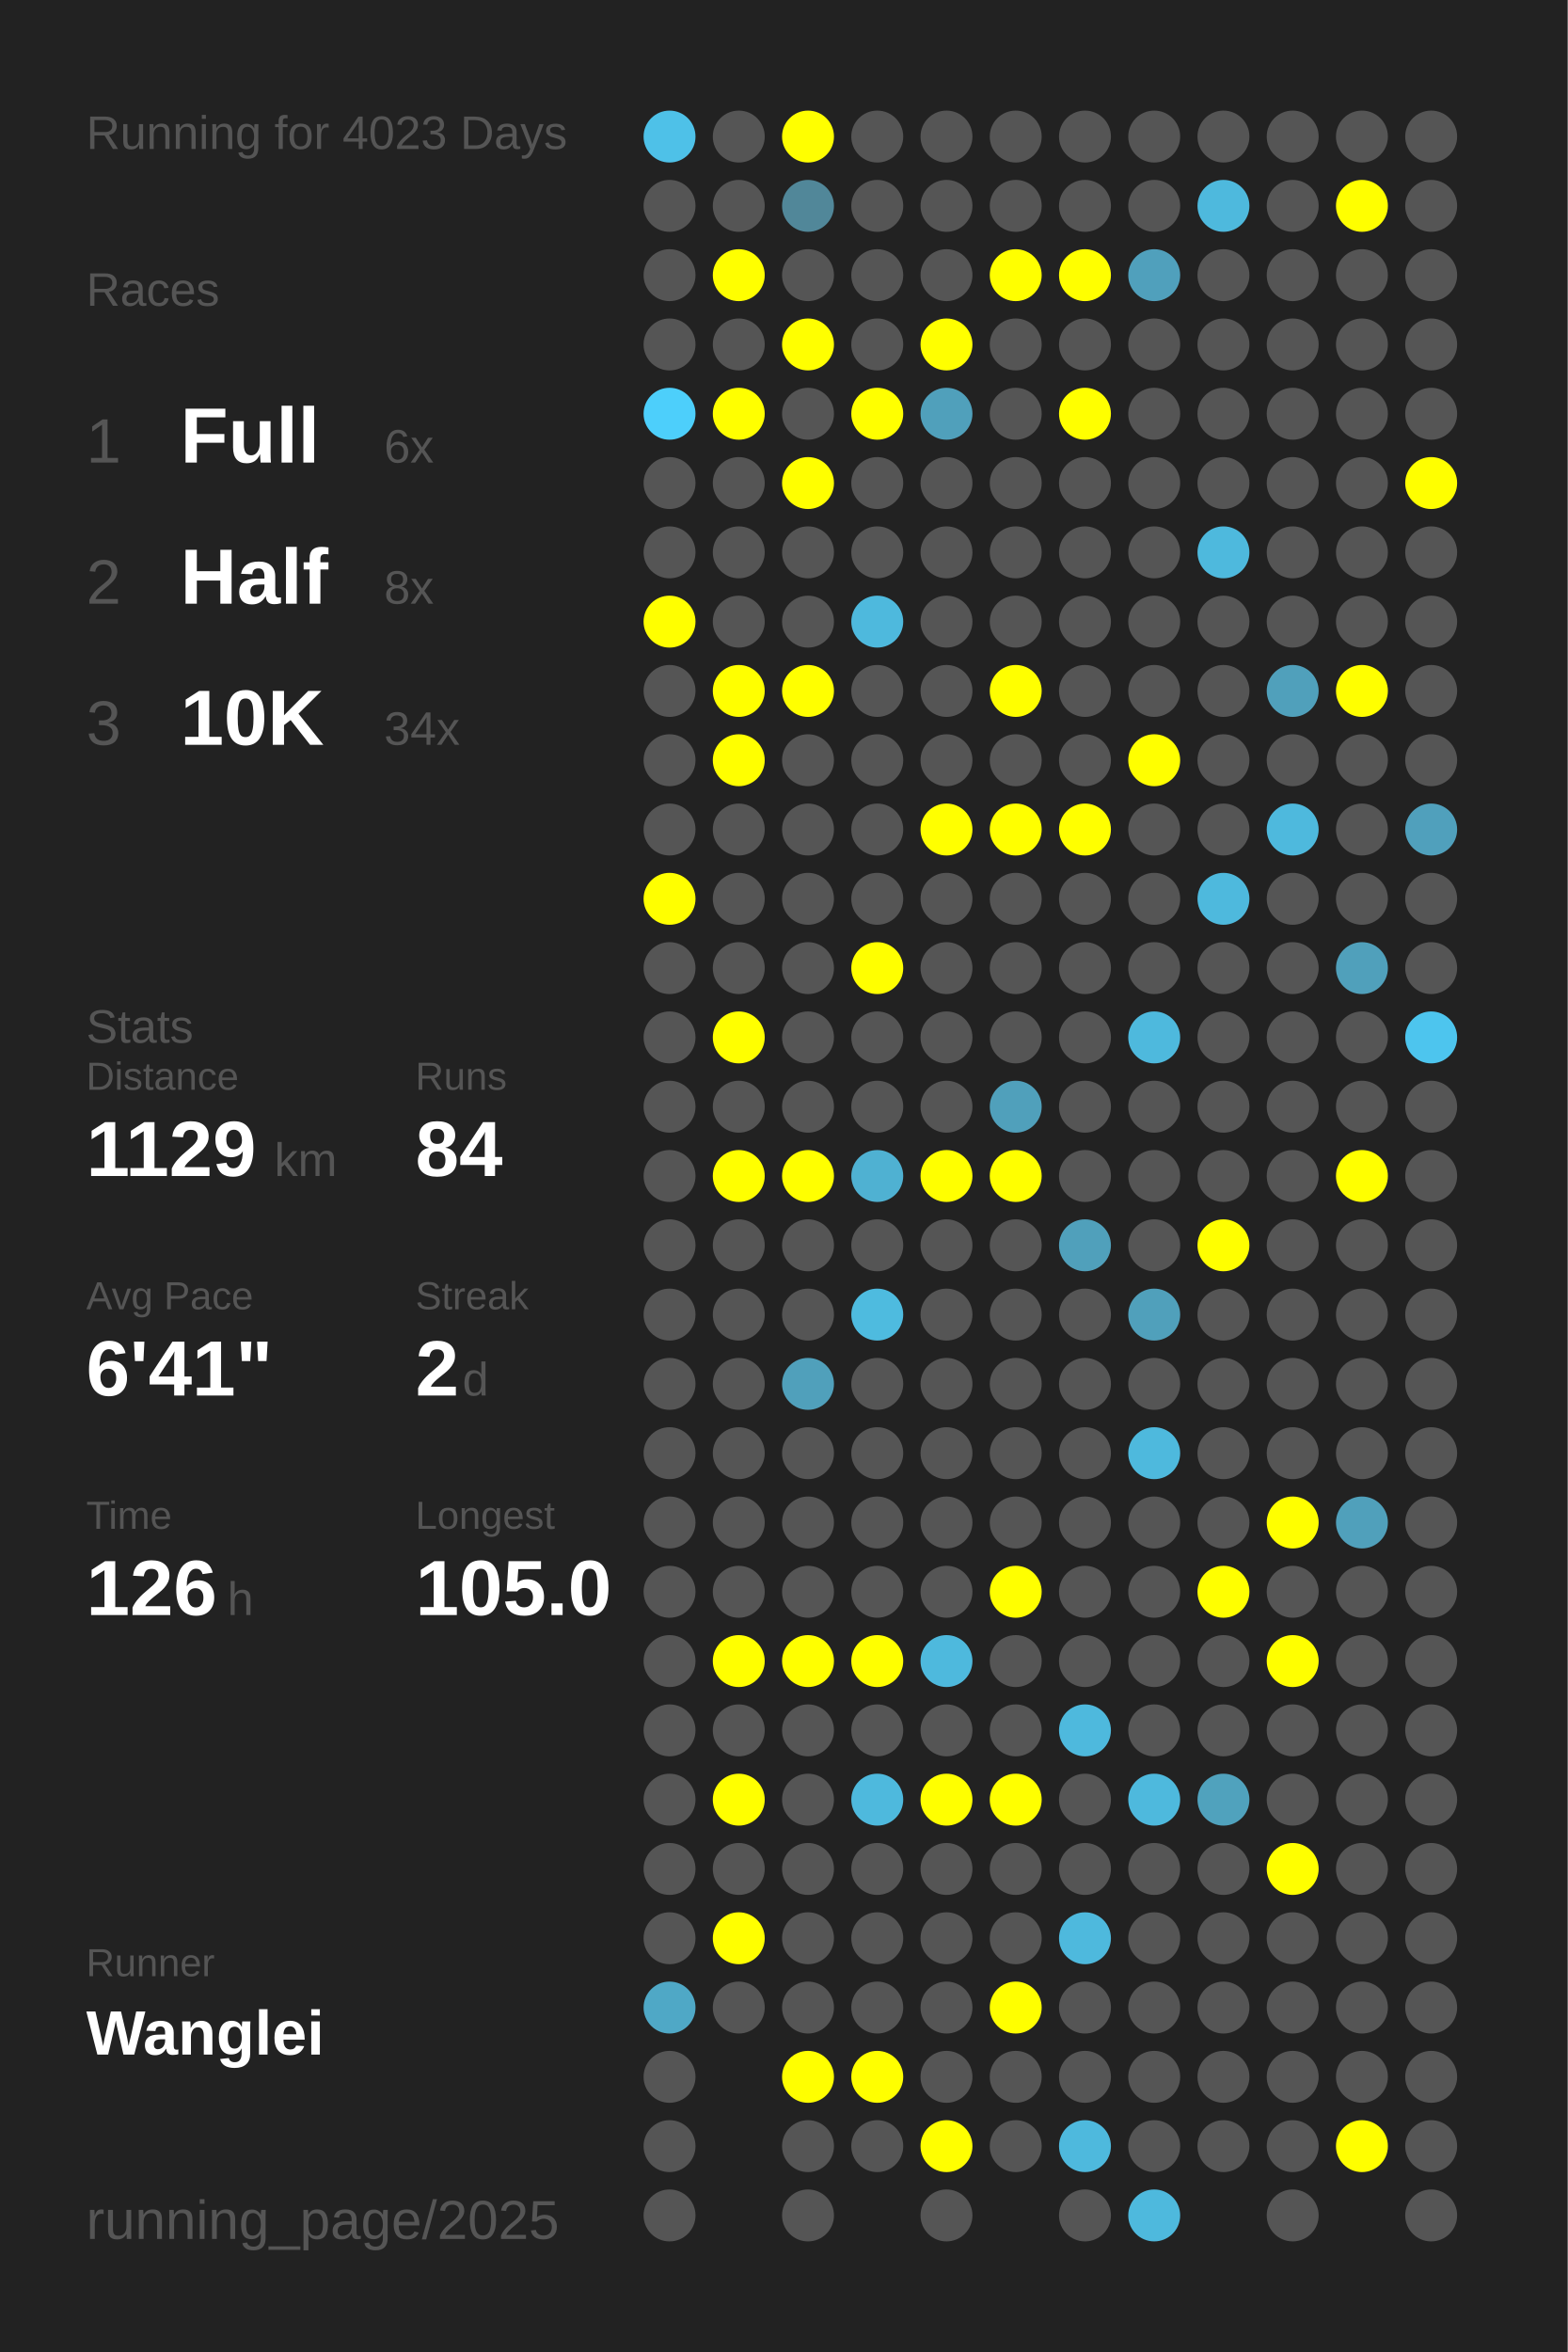
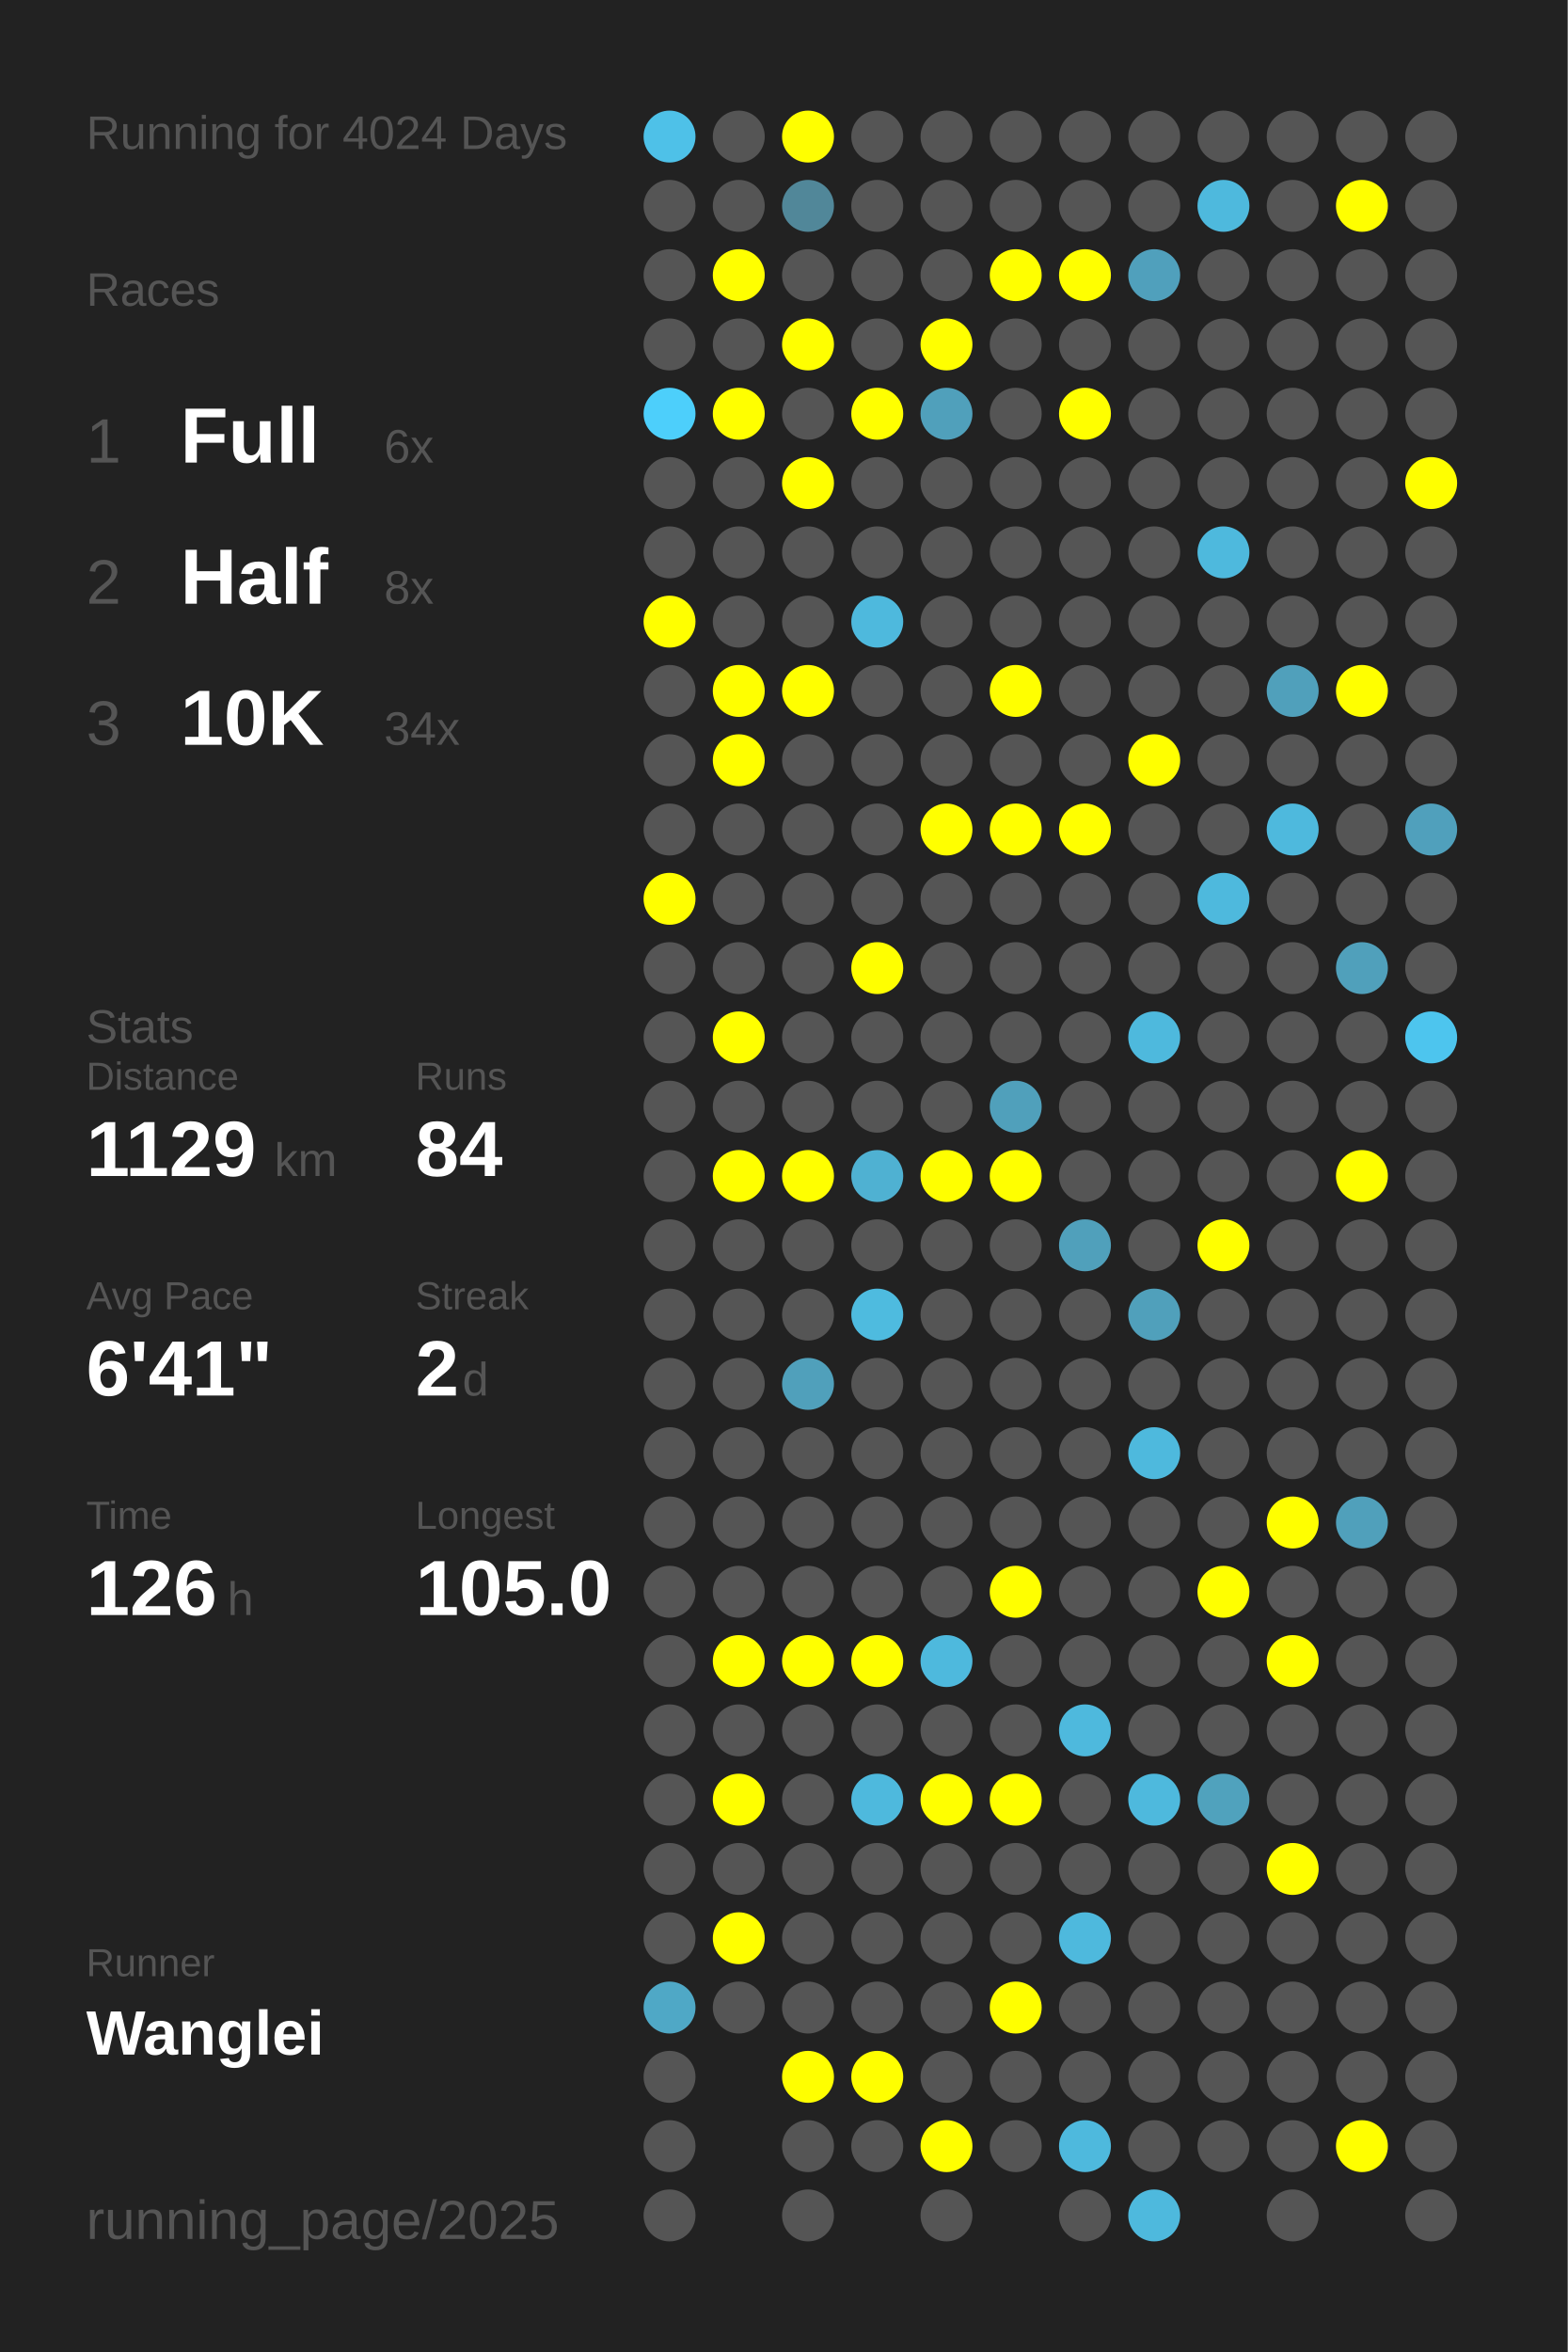
<svg xmlns="http://www.w3.org/2000/svg" baseProfile="full" height="300mm" version="1.1" viewBox="0,0,200,300" width="200mm">
  <defs />
  <rect fill="#222222" height="300" width="200" x="0" y="0" />
-   <text fill="#555555" style="font-size:6px; font-family:Arial;" x="11" y="19">Running for 4023 Days</text>
+   <text fill="#555555" style="font-size:6px; font-family:Arial;" x="11" y="19">Running for 4024 Days</text>
  <text fill="#555555" style="font-size:6px; font-family:Arial;" x="11" y="39">Races</text>
  <text fill="#555555" style="font-size:8px; font-family:Arial;" x="11" y="59">1</text>
  <text fill="#FFFFFF" style="font-size:10px; font-family:Arial; font-weight:bold;" x="23" y="59">Full</text>
  <text fill="#555555" style="font-size:6px; font-family:Arial;" x="49" y="59">6x</text>
  <text fill="#555555" style="font-size:8px; font-family:Arial;" x="11" y="77">2</text>
  <text fill="#FFFFFF" style="font-size:10px; font-family:Arial; font-weight:bold;" x="23" y="77">Half</text>
  <text fill="#555555" style="font-size:6px; font-family:Arial;" x="49" y="77">8x</text>
  <text fill="#555555" style="font-size:8px; font-family:Arial;" x="11" y="95">3</text>
  <text fill="#FFFFFF" style="font-size:10px; font-family:Arial; font-weight:bold;" x="23" y="95">10K</text>
  <text fill="#555555" style="font-size:6px; font-family:Arial;" x="49" y="95">34x</text>
  <text fill="#555555" style="font-size:6px; font-family:Arial;" x="11" y="133">Stats</text>
  <text fill="#555555" style="font-size:5px; font-family:Arial;" x="11" y="139">Distance</text>
  <text fill="#FFFFFF" style="font-size:10px; font-family:Arial; font-weight:bold;" x="11" y="150">1129</text>
  <text fill="#555555" style="font-size:6px; font-family:Arial;" x="35" y="150">km</text>
  <text fill="#555555" style="font-size:5px; font-family:Arial;" x="53" y="139">Runs</text>
  <text fill="#FFFFFF" style="font-size:10px; font-family:Arial; font-weight:bold;" x="53" y="150">84</text>
  <text fill="#555555" style="font-size:5px; font-family:Arial;" x="11" y="167">Avg Pace</text>
  <text fill="#FFFFFF" style="font-size:10px; font-family:Arial; font-weight:bold;" x="11" y="178">6'41"</text>
  <text fill="#555555" style="font-size:5px; font-family:Arial;" x="53" y="167">Streak</text>
  <text fill="#FFFFFF" style="font-size:10px; font-family:Arial; font-weight:bold;" x="53" y="178">2</text>
  <text fill="#555555" style="font-size:6px; font-family:Arial;" x="59" y="178">d</text>
  <text fill="#555555" style="font-size:5px; font-family:Arial;" x="11" y="195">Time</text>
  <text fill="#FFFFFF" style="font-size:10px; font-family:Arial; font-weight:bold;" x="11" y="206">126</text>
  <text fill="#555555" style="font-size:6px; font-family:Arial;" x="29" y="206">h</text>
  <text fill="#555555" style="font-size:5px; font-family:Arial;" x="53" y="195">Longest</text>
  <text fill="#FFFFFF" style="font-size:10px; font-family:Arial; font-weight:bold;" x="53" y="206">105.0</text>
  <text fill="#555555" style="font-size:5px; font-family:Arial;" x="11" y="252.065">Runner</text>
  <text fill="#FFFFFF" style="font-size:8px; font-family:Arial; font-weight:bold;" x="11" y="262.065">Wanglei</text>
  <text fill="#555555" style="font-size:7px; font-family:Arial;" x="11" y="285.581">running_page/2025</text>
  <circle cx="85.417" cy="17.419" fill="#4ec1e8" r="3.312" />
  <circle cx="85.417" cy="26.258" fill="#555555" r="3.312" />
  <circle cx="85.417" cy="35.097" fill="#555555" r="3.312" />
  <circle cx="85.417" cy="43.935" fill="#555555" r="3.312" />
  <circle cx="85.417" cy="52.774" fill="#4dcffb" r="3.312" />
  <circle cx="85.417" cy="61.613" fill="#555555" r="3.312" />
  <circle cx="85.417" cy="70.452" fill="#555555" r="3.312" />
  <circle cx="85.417" cy="79.29" fill="#FFFF00" r="3.312" />
  <circle cx="85.417" cy="88.129" fill="#555555" r="3.312" />
  <circle cx="85.417" cy="96.968" fill="#555555" r="3.312" />
  <circle cx="85.417" cy="105.806" fill="#555555" r="3.312" />
  <circle cx="85.417" cy="114.645" fill="#FFFF00" r="3.312" />
  <circle cx="85.417" cy="123.484" fill="#555555" r="3.312" />
  <circle cx="85.417" cy="132.323" fill="#555555" r="3.312" />
  <circle cx="85.417" cy="141.161" fill="#555555" r="3.312" />
  <circle cx="85.417" cy="150" fill="#555555" r="3.312" />
  <circle cx="85.417" cy="158.839" fill="#555555" r="3.312" />
  <circle cx="85.417" cy="167.677" fill="#555555" r="3.312" />
  <circle cx="85.417" cy="176.516" fill="#555555" r="3.312" />
  <circle cx="85.417" cy="185.355" fill="#555555" r="3.312" />
  <circle cx="85.417" cy="194.194" fill="#555555" r="3.312" />
  <circle cx="85.417" cy="203.032" fill="#555555" r="3.312" />
  <circle cx="85.417" cy="211.871" fill="#555555" r="3.312" />
  <circle cx="85.417" cy="220.71" fill="#555555" r="3.312" />
  <circle cx="85.417" cy="229.548" fill="#555555" r="3.312" />
  <circle cx="85.417" cy="238.387" fill="#555555" r="3.312" />
  <circle cx="85.417" cy="247.226" fill="#555555" r="3.312" />
  <circle cx="85.417" cy="256.065" fill="#4fa8c6" r="3.312" />
  <circle cx="85.417" cy="264.903" fill="#555555" r="3.312" />
  <circle cx="85.417" cy="273.742" fill="#555555" r="3.312" />
  <circle cx="85.417" cy="282.581" fill="#555555" r="3.312" />
  <circle cx="94.25" cy="17.419" fill="#555555" r="3.312" />
  <circle cx="94.25" cy="26.258" fill="#555555" r="3.312" />
  <circle cx="94.25" cy="35.097" fill="#FFFF00" r="3.312" />
  <circle cx="94.25" cy="43.935" fill="#555555" r="3.312" />
  <circle cx="94.25" cy="52.774" fill="#FFFF00" r="3.312" />
  <circle cx="94.25" cy="61.613" fill="#555555" r="3.312" />
  <circle cx="94.25" cy="70.452" fill="#555555" r="3.312" />
  <circle cx="94.25" cy="79.29" fill="#555555" r="3.312" />
  <circle cx="94.25" cy="88.129" fill="#FFFF00" r="3.312" />
  <circle cx="94.25" cy="96.968" fill="#FFFF00" r="3.312" />
  <circle cx="94.25" cy="105.806" fill="#555555" r="3.312" />
  <circle cx="94.25" cy="114.645" fill="#555555" r="3.312" />
  <circle cx="94.25" cy="123.484" fill="#555555" r="3.312" />
  <circle cx="94.25" cy="132.323" fill="#FFFF00" r="3.312" />
  <circle cx="94.25" cy="141.161" fill="#555555" r="3.312" />
  <circle cx="94.25" cy="150" fill="#FFFF00" r="3.312" />
  <circle cx="94.25" cy="158.839" fill="#555555" r="3.312" />
  <circle cx="94.25" cy="167.677" fill="#555555" r="3.312" />
  <circle cx="94.25" cy="176.516" fill="#555555" r="3.312" />
  <circle cx="94.25" cy="185.355" fill="#555555" r="3.312" />
  <circle cx="94.25" cy="194.194" fill="#555555" r="3.312" />
  <circle cx="94.25" cy="203.032" fill="#555555" r="3.312" />
  <circle cx="94.25" cy="211.871" fill="#FFFF00" r="3.312" />
  <circle cx="94.25" cy="220.71" fill="#555555" r="3.312" />
  <circle cx="94.25" cy="229.548" fill="#FFFF00" r="3.312" />
  <circle cx="94.25" cy="238.387" fill="#555555" r="3.312" />
  <circle cx="94.25" cy="247.226" fill="#FFFF00" r="3.312" />
  <circle cx="94.25" cy="256.065" fill="#555555" r="3.312" />
  <circle cx="103.083" cy="17.419" fill="#FFFF00" r="3.312" />
  <circle cx="103.083" cy="26.258" fill="#518799" r="3.312" />
  <circle cx="103.083" cy="35.097" fill="#555555" r="3.312" />
  <circle cx="103.083" cy="43.935" fill="#FFFF00" r="3.312" />
  <circle cx="103.083" cy="52.774" fill="#555555" r="3.312" />
  <circle cx="103.083" cy="61.613" fill="#FFFF00" r="3.312" />
  <circle cx="103.083" cy="70.452" fill="#555555" r="3.312" />
  <circle cx="103.083" cy="79.29" fill="#555555" r="3.312" />
  <circle cx="103.083" cy="88.129" fill="#FFFF00" r="3.312" />
  <circle cx="103.083" cy="96.968" fill="#555555" r="3.312" />
  <circle cx="103.083" cy="105.806" fill="#555555" r="3.312" />
  <circle cx="103.083" cy="114.645" fill="#555555" r="3.312" />
  <circle cx="103.083" cy="123.484" fill="#555555" r="3.312" />
  <circle cx="103.083" cy="132.323" fill="#555555" r="3.312" />
  <circle cx="103.083" cy="141.161" fill="#555555" r="3.312" />
  <circle cx="103.083" cy="150" fill="#FFFF00" r="3.312" />
  <circle cx="103.083" cy="158.839" fill="#555555" r="3.312" />
  <circle cx="103.083" cy="167.677" fill="#555555" r="3.312" />
  <circle cx="103.083" cy="176.516" fill="#50a0bb" r="3.312" />
  <circle cx="103.083" cy="185.355" fill="#555555" r="3.312" />
  <circle cx="103.083" cy="194.194" fill="#555555" r="3.312" />
  <circle cx="103.083" cy="203.032" fill="#555555" r="3.312" />
  <circle cx="103.083" cy="211.871" fill="#FFFF00" r="3.312" />
  <circle cx="103.083" cy="220.71" fill="#555555" r="3.312" />
  <circle cx="103.083" cy="229.548" fill="#555555" r="3.312" />
  <circle cx="103.083" cy="238.387" fill="#555555" r="3.312" />
  <circle cx="103.083" cy="247.226" fill="#555555" r="3.312" />
  <circle cx="103.083" cy="256.065" fill="#555555" r="3.312" />
  <circle cx="103.083" cy="264.903" fill="#FFFF00" r="3.312" />
  <circle cx="103.083" cy="273.742" fill="#555555" r="3.312" />
  <circle cx="103.083" cy="282.581" fill="#555555" r="3.312" />
  <circle cx="111.917" cy="17.419" fill="#555555" r="3.312" />
  <circle cx="111.917" cy="26.258" fill="#555555" r="3.312" />
  <circle cx="111.917" cy="35.097" fill="#555555" r="3.312" />
  <circle cx="111.917" cy="43.935" fill="#555555" r="3.312" />
  <circle cx="111.917" cy="52.774" fill="#FFFF00" r="3.312" />
  <circle cx="111.917" cy="61.613" fill="#555555" r="3.312" />
  <circle cx="111.917" cy="70.452" fill="#555555" r="3.312" />
  <circle cx="111.917" cy="79.29" fill="#4eb9dd" r="3.312" />
  <circle cx="111.917" cy="88.129" fill="#555555" r="3.312" />
  <circle cx="111.917" cy="96.968" fill="#555555" r="3.312" />
  <circle cx="111.917" cy="105.806" fill="#555555" r="3.312" />
  <circle cx="111.917" cy="114.645" fill="#555555" r="3.312" />
  <circle cx="111.917" cy="123.484" fill="#FFFF00" r="3.312" />
  <circle cx="111.917" cy="132.323" fill="#555555" r="3.312" />
  <circle cx="111.917" cy="141.161" fill="#555555" r="3.312" />
  <circle cx="111.917" cy="150" fill="#4fb1d2" r="3.312" />
  <circle cx="111.917" cy="158.839" fill="#555555" r="3.312" />
  <circle cx="111.917" cy="167.677" fill="#4ebbdf" r="3.312" />
  <circle cx="111.917" cy="176.516" fill="#555555" r="3.312" />
  <circle cx="111.917" cy="185.355" fill="#555555" r="3.312" />
  <circle cx="111.917" cy="194.194" fill="#555555" r="3.312" />
  <circle cx="111.917" cy="203.032" fill="#555555" r="3.312" />
  <circle cx="111.917" cy="211.871" fill="#FFFF00" r="3.312" />
  <circle cx="111.917" cy="220.71" fill="#555555" r="3.312" />
  <circle cx="111.917" cy="229.548" fill="#4eb9dd" r="3.312" />
  <circle cx="111.917" cy="238.387" fill="#555555" r="3.312" />
  <circle cx="111.917" cy="247.226" fill="#555555" r="3.312" />
  <circle cx="111.917" cy="256.065" fill="#555555" r="3.312" />
  <circle cx="111.917" cy="264.903" fill="#FFFF00" r="3.312" />
  <circle cx="111.917" cy="273.742" fill="#555555" r="3.312" />
  <circle cx="120.75" cy="17.419" fill="#555555" r="3.312" />
  <circle cx="120.75" cy="26.258" fill="#555555" r="3.312" />
  <circle cx="120.75" cy="35.097" fill="#555555" r="3.312" />
  <circle cx="120.75" cy="43.935" fill="#FFFF00" r="3.312" />
  <circle cx="120.75" cy="52.774" fill="#50a0bb" r="3.312" />
  <circle cx="120.75" cy="61.613" fill="#555555" r="3.312" />
  <circle cx="120.75" cy="70.452" fill="#555555" r="3.312" />
  <circle cx="120.75" cy="79.29" fill="#555555" r="3.312" />
  <circle cx="120.75" cy="88.129" fill="#555555" r="3.312" />
  <circle cx="120.75" cy="96.968" fill="#555555" r="3.312" />
  <circle cx="120.75" cy="105.806" fill="#FFFF00" r="3.312" />
  <circle cx="120.75" cy="114.645" fill="#555555" r="3.312" />
  <circle cx="120.75" cy="123.484" fill="#555555" r="3.312" />
  <circle cx="120.75" cy="132.323" fill="#555555" r="3.312" />
  <circle cx="120.75" cy="141.161" fill="#555555" r="3.312" />
  <circle cx="120.75" cy="150" fill="#FFFF00" r="3.312" />
  <circle cx="120.75" cy="158.839" fill="#555555" r="3.312" />
  <circle cx="120.75" cy="167.677" fill="#555555" r="3.312" />
  <circle cx="120.75" cy="176.516" fill="#555555" r="3.312" />
  <circle cx="120.75" cy="185.355" fill="#555555" r="3.312" />
  <circle cx="120.75" cy="194.194" fill="#555555" r="3.312" />
  <circle cx="120.75" cy="203.032" fill="#555555" r="3.312" />
  <circle cx="120.75" cy="211.871" fill="#4eb9dd" r="3.312" />
  <circle cx="120.75" cy="220.71" fill="#555555" r="3.312" />
  <circle cx="120.75" cy="229.548" fill="#FFFF00" r="3.312" />
  <circle cx="120.75" cy="238.387" fill="#555555" r="3.312" />
  <circle cx="120.75" cy="247.226" fill="#555555" r="3.312" />
  <circle cx="120.75" cy="256.065" fill="#555555" r="3.312" />
  <circle cx="120.75" cy="264.903" fill="#555555" r="3.312" />
  <circle cx="120.75" cy="273.742" fill="#FFFF00" r="3.312" />
  <circle cx="120.75" cy="282.581" fill="#555555" r="3.312" />
  <circle cx="129.583" cy="17.419" fill="#555555" r="3.312" />
  <circle cx="129.583" cy="26.258" fill="#555555" r="3.312" />
  <circle cx="129.583" cy="35.097" fill="#FFFF00" r="3.312" />
  <circle cx="129.583" cy="43.935" fill="#555555" r="3.312" />
  <circle cx="129.583" cy="52.774" fill="#555555" r="3.312" />
  <circle cx="129.583" cy="61.613" fill="#555555" r="3.312" />
  <circle cx="129.583" cy="70.452" fill="#555555" r="3.312" />
  <circle cx="129.583" cy="79.29" fill="#555555" r="3.312" />
  <circle cx="129.583" cy="88.129" fill="#FFFF00" r="3.312" />
  <circle cx="129.583" cy="96.968" fill="#555555" r="3.312" />
  <circle cx="129.583" cy="105.806" fill="#FFFF00" r="3.312" />
  <circle cx="129.583" cy="114.645" fill="#555555" r="3.312" />
  <circle cx="129.583" cy="123.484" fill="#555555" r="3.312" />
  <circle cx="129.583" cy="132.323" fill="#555555" r="3.312" />
  <circle cx="129.583" cy="141.161" fill="#50a0bb" r="3.312" />
  <circle cx="129.583" cy="150" fill="#FFFF00" r="3.312" />
  <circle cx="129.583" cy="158.839" fill="#555555" r="3.312" />
  <circle cx="129.583" cy="167.677" fill="#555555" r="3.312" />
  <circle cx="129.583" cy="176.516" fill="#555555" r="3.312" />
  <circle cx="129.583" cy="185.355" fill="#555555" r="3.312" />
  <circle cx="129.583" cy="194.194" fill="#555555" r="3.312" />
  <circle cx="129.583" cy="203.032" fill="#FFFF00" r="3.312" />
  <circle cx="129.583" cy="211.871" fill="#555555" r="3.312" />
  <circle cx="129.583" cy="220.71" fill="#555555" r="3.312" />
  <circle cx="129.583" cy="229.548" fill="#FFFF00" r="3.312" />
  <circle cx="129.583" cy="238.387" fill="#555555" r="3.312" />
  <circle cx="129.583" cy="247.226" fill="#555555" r="3.312" />
  <circle cx="129.583" cy="256.065" fill="#FFFF00" r="3.312" />
  <circle cx="129.583" cy="264.903" fill="#555555" r="3.312" />
  <circle cx="129.583" cy="273.742" fill="#555555" r="3.312" />
  <circle cx="138.417" cy="17.419" fill="#555555" r="3.312" />
  <circle cx="138.417" cy="26.258" fill="#555555" r="3.312" />
  <circle cx="138.417" cy="35.097" fill="#FFFF00" r="3.312" />
  <circle cx="138.417" cy="43.935" fill="#555555" r="3.312" />
  <circle cx="138.417" cy="52.774" fill="#FFFF00" r="3.312" />
  <circle cx="138.417" cy="61.613" fill="#555555" r="3.312" />
  <circle cx="138.417" cy="70.452" fill="#555555" r="3.312" />
  <circle cx="138.417" cy="79.29" fill="#555555" r="3.312" />
  <circle cx="138.417" cy="88.129" fill="#555555" r="3.312" />
  <circle cx="138.417" cy="96.968" fill="#555555" r="3.312" />
  <circle cx="138.417" cy="105.806" fill="#FFFF00" r="3.312" />
  <circle cx="138.417" cy="114.645" fill="#555555" r="3.312" />
  <circle cx="138.417" cy="123.484" fill="#555555" r="3.312" />
  <circle cx="138.417" cy="132.323" fill="#555555" r="3.312" />
  <circle cx="138.417" cy="141.161" fill="#555555" r="3.312" />
  <circle cx="138.417" cy="150" fill="#555555" r="3.312" />
  <circle cx="138.417" cy="158.839" fill="#50a0bb" r="3.312" />
  <circle cx="138.417" cy="167.677" fill="#555555" r="3.312" />
  <circle cx="138.417" cy="176.516" fill="#555555" r="3.312" />
  <circle cx="138.417" cy="185.355" fill="#555555" r="3.312" />
  <circle cx="138.417" cy="194.194" fill="#555555" r="3.312" />
  <circle cx="138.417" cy="203.032" fill="#555555" r="3.312" />
  <circle cx="138.417" cy="211.871" fill="#555555" r="3.312" />
  <circle cx="138.417" cy="220.71" fill="#4eb9dd" r="3.312" />
  <circle cx="138.417" cy="229.548" fill="#555555" r="3.312" />
  <circle cx="138.417" cy="238.387" fill="#555555" r="3.312" />
  <circle cx="138.417" cy="247.226" fill="#4eb9dd" r="3.312" />
  <circle cx="138.417" cy="256.065" fill="#555555" r="3.312" />
  <circle cx="138.417" cy="264.903" fill="#555555" r="3.312" />
  <circle cx="138.417" cy="273.742" fill="#4eb9dd" r="3.312" />
  <circle cx="138.417" cy="282.581" fill="#555555" r="3.312" />
  <circle cx="147.25" cy="17.419" fill="#555555" r="3.312" />
  <circle cx="147.25" cy="26.258" fill="#555555" r="3.312" />
  <circle cx="147.25" cy="35.097" fill="#50a0bc" r="3.312" />
  <circle cx="147.25" cy="43.935" fill="#555555" r="3.312" />
  <circle cx="147.25" cy="52.774" fill="#555555" r="3.312" />
  <circle cx="147.25" cy="61.613" fill="#555555" r="3.312" />
  <circle cx="147.25" cy="70.452" fill="#555555" r="3.312" />
  <circle cx="147.25" cy="79.29" fill="#555555" r="3.312" />
  <circle cx="147.25" cy="88.129" fill="#555555" r="3.312" />
  <circle cx="147.25" cy="96.968" fill="#FFFF00" r="3.312" />
  <circle cx="147.25" cy="105.806" fill="#555555" r="3.312" />
  <circle cx="147.25" cy="114.645" fill="#555555" r="3.312" />
  <circle cx="147.25" cy="123.484" fill="#555555" r="3.312" />
  <circle cx="147.25" cy="132.323" fill="#4eb9dd" r="3.312" />
  <circle cx="147.25" cy="141.161" fill="#555555" r="3.312" />
  <circle cx="147.25" cy="150" fill="#555555" r="3.312" />
  <circle cx="147.25" cy="158.839" fill="#555555" r="3.312" />
  <circle cx="147.25" cy="167.677" fill="#50a0bb" r="3.312" />
  <circle cx="147.25" cy="176.516" fill="#555555" r="3.312" />
  <circle cx="147.25" cy="185.355" fill="#4eb9dd" r="3.312" />
  <circle cx="147.25" cy="194.194" fill="#555555" r="3.312" />
  <circle cx="147.25" cy="203.032" fill="#555555" r="3.312" />
  <circle cx="147.25" cy="211.871" fill="#555555" r="3.312" />
  <circle cx="147.25" cy="220.71" fill="#555555" r="3.312" />
  <circle cx="147.25" cy="229.548" fill="#4eb9dd" r="3.312" />
  <circle cx="147.25" cy="238.387" fill="#555555" r="3.312" />
  <circle cx="147.25" cy="247.226" fill="#555555" r="3.312" />
  <circle cx="147.25" cy="256.065" fill="#555555" r="3.312" />
  <circle cx="147.25" cy="264.903" fill="#555555" r="3.312" />
  <circle cx="147.25" cy="273.742" fill="#555555" r="3.312" />
  <circle cx="147.25" cy="282.581" fill="#4eb9dd" r="3.312" />
  <circle cx="156.083" cy="17.419" fill="#555555" r="3.312" />
  <circle cx="156.083" cy="26.258" fill="#4eb9dd" r="3.312" />
  <circle cx="156.083" cy="35.097" fill="#555555" r="3.312" />
  <circle cx="156.083" cy="43.935" fill="#555555" r="3.312" />
  <circle cx="156.083" cy="52.774" fill="#555555" r="3.312" />
  <circle cx="156.083" cy="61.613" fill="#555555" r="3.312" />
  <circle cx="156.083" cy="70.452" fill="#4eb9dd" r="3.312" />
  <circle cx="156.083" cy="79.29" fill="#555555" r="3.312" />
  <circle cx="156.083" cy="88.129" fill="#555555" r="3.312" />
  <circle cx="156.083" cy="96.968" fill="#555555" r="3.312" />
  <circle cx="156.083" cy="105.806" fill="#555555" r="3.312" />
  <circle cx="156.083" cy="114.645" fill="#4eb9dd" r="3.312" />
  <circle cx="156.083" cy="123.484" fill="#555555" r="3.312" />
  <circle cx="156.083" cy="132.323" fill="#555555" r="3.312" />
  <circle cx="156.083" cy="141.161" fill="#555555" r="3.312" />
  <circle cx="156.083" cy="150" fill="#555555" r="3.312" />
  <circle cx="156.083" cy="158.839" fill="#FFFF00" r="3.312" />
  <circle cx="156.083" cy="167.677" fill="#555555" r="3.312" />
  <circle cx="156.083" cy="176.516" fill="#555555" r="3.312" />
  <circle cx="156.083" cy="185.355" fill="#555555" r="3.312" />
  <circle cx="156.083" cy="194.194" fill="#555555" r="3.312" />
  <circle cx="156.083" cy="203.032" fill="#FFFF00" r="3.312" />
  <circle cx="156.083" cy="211.871" fill="#555555" r="3.312" />
  <circle cx="156.083" cy="220.71" fill="#555555" r="3.312" />
  <circle cx="156.083" cy="229.548" fill="#50a2bd" r="3.312" />
  <circle cx="156.083" cy="238.387" fill="#555555" r="3.312" />
  <circle cx="156.083" cy="247.226" fill="#555555" r="3.312" />
  <circle cx="156.083" cy="256.065" fill="#555555" r="3.312" />
  <circle cx="156.083" cy="264.903" fill="#555555" r="3.312" />
  <circle cx="156.083" cy="273.742" fill="#555555" r="3.312" />
  <circle cx="164.917" cy="17.419" fill="#555555" r="3.312" />
  <circle cx="164.917" cy="26.258" fill="#555555" r="3.312" />
  <circle cx="164.917" cy="35.097" fill="#555555" r="3.312" />
  <circle cx="164.917" cy="43.935" fill="#555555" r="3.312" />
  <circle cx="164.917" cy="52.774" fill="#555555" r="3.312" />
  <circle cx="164.917" cy="61.613" fill="#555555" r="3.312" />
  <circle cx="164.917" cy="70.452" fill="#555555" r="3.312" />
  <circle cx="164.917" cy="79.29" fill="#555555" r="3.312" />
  <circle cx="164.917" cy="88.129" fill="#50a0bb" r="3.312" />
  <circle cx="164.917" cy="96.968" fill="#555555" r="3.312" />
  <circle cx="164.917" cy="105.806" fill="#4eb9dd" r="3.312" />
  <circle cx="164.917" cy="114.645" fill="#555555" r="3.312" />
  <circle cx="164.917" cy="123.484" fill="#555555" r="3.312" />
  <circle cx="164.917" cy="132.323" fill="#555555" r="3.312" />
  <circle cx="164.917" cy="141.161" fill="#555555" r="3.312" />
  <circle cx="164.917" cy="150" fill="#555555" r="3.312" />
  <circle cx="164.917" cy="158.839" fill="#555555" r="3.312" />
  <circle cx="164.917" cy="167.677" fill="#555555" r="3.312" />
  <circle cx="164.917" cy="176.516" fill="#555555" r="3.312" />
  <circle cx="164.917" cy="185.355" fill="#555555" r="3.312" />
  <circle cx="164.917" cy="194.194" fill="#FFFF00" r="3.312" />
  <circle cx="164.917" cy="203.032" fill="#555555" r="3.312" />
  <circle cx="164.917" cy="211.871" fill="#FFFF00" r="3.312" />
  <circle cx="164.917" cy="220.71" fill="#555555" r="3.312" />
  <circle cx="164.917" cy="229.548" fill="#555555" r="3.312" />
  <circle cx="164.917" cy="238.387" fill="#FFFF00" r="3.312" />
  <circle cx="164.917" cy="247.226" fill="#555555" r="3.312" />
  <circle cx="164.917" cy="256.065" fill="#555555" r="3.312" />
  <circle cx="164.917" cy="264.903" fill="#555555" r="3.312" />
  <circle cx="164.917" cy="273.742" fill="#555555" r="3.312" />
  <circle cx="164.917" cy="282.581" fill="#555555" r="3.312" />
  <circle cx="173.75" cy="17.419" fill="#555555" r="3.312" />
  <circle cx="173.75" cy="26.258" fill="#FFFF00" r="3.312" />
  <circle cx="173.75" cy="35.097" fill="#555555" r="3.312" />
  <circle cx="173.75" cy="43.935" fill="#555555" r="3.312" />
  <circle cx="173.75" cy="52.774" fill="#555555" r="3.312" />
  <circle cx="173.75" cy="61.613" fill="#555555" r="3.312" />
  <circle cx="173.75" cy="70.452" fill="#555555" r="3.312" />
  <circle cx="173.75" cy="79.29" fill="#555555" r="3.312" />
  <circle cx="173.75" cy="88.129" fill="#FFFF00" r="3.312" />
  <circle cx="173.75" cy="96.968" fill="#555555" r="3.312" />
  <circle cx="173.75" cy="105.806" fill="#555555" r="3.312" />
  <circle cx="173.75" cy="114.645" fill="#555555" r="3.312" />
  <circle cx="173.75" cy="123.484" fill="#50a0bb" r="3.312" />
  <circle cx="173.75" cy="132.323" fill="#555555" r="3.312" />
  <circle cx="173.75" cy="141.161" fill="#555555" r="3.312" />
  <circle cx="173.75" cy="150" fill="#FFFF00" r="3.312" />
  <circle cx="173.75" cy="158.839" fill="#555555" r="3.312" />
  <circle cx="173.75" cy="167.677" fill="#555555" r="3.312" />
  <circle cx="173.75" cy="176.516" fill="#555555" r="3.312" />
  <circle cx="173.75" cy="185.355" fill="#555555" r="3.312" />
  <circle cx="173.75" cy="194.194" fill="#50a0bb" r="3.312" />
  <circle cx="173.75" cy="203.032" fill="#555555" r="3.312" />
  <circle cx="173.75" cy="211.871" fill="#555555" r="3.312" />
  <circle cx="173.75" cy="220.71" fill="#555555" r="3.312" />
  <circle cx="173.75" cy="229.548" fill="#555555" r="3.312" />
  <circle cx="173.75" cy="238.387" fill="#555555" r="3.312" />
  <circle cx="173.75" cy="247.226" fill="#555555" r="3.312" />
  <circle cx="173.75" cy="256.065" fill="#555555" r="3.312" />
  <circle cx="173.75" cy="264.903" fill="#555555" r="3.312" />
  <circle cx="173.75" cy="273.742" fill="#FFFF00" r="3.312" />
  <circle cx="182.583" cy="17.419" fill="#555555" r="3.312" />
  <circle cx="182.583" cy="26.258" fill="#555555" r="3.312" />
  <circle cx="182.583" cy="35.097" fill="#555555" r="3.312" />
  <circle cx="182.583" cy="43.935" fill="#555555" r="3.312" />
  <circle cx="182.583" cy="52.774" fill="#555555" r="3.312" />
  <circle cx="182.583" cy="61.613" fill="#FFFF00" r="3.312" />
  <circle cx="182.583" cy="70.452" fill="#555555" r="3.312" />
  <circle cx="182.583" cy="79.29" fill="#555555" r="3.312" />
  <circle cx="182.583" cy="88.129" fill="#555555" r="3.312" />
  <circle cx="182.583" cy="96.968" fill="#555555" r="3.312" />
  <circle cx="182.583" cy="105.806" fill="#50a0bc" r="3.312" />
  <circle cx="182.583" cy="114.645" fill="#555555" r="3.312" />
  <circle cx="182.583" cy="123.484" fill="#555555" r="3.312" />
  <circle cx="182.583" cy="132.323" fill="#4dc5ee" r="3.312" />
  <circle cx="182.583" cy="141.161" fill="#555555" r="3.312" />
  <circle cx="182.583" cy="150" fill="#555555" r="3.312" />
  <circle cx="182.583" cy="158.839" fill="#555555" r="3.312" />
  <circle cx="182.583" cy="167.677" fill="#555555" r="3.312" />
  <circle cx="182.583" cy="176.516" fill="#555555" r="3.312" />
  <circle cx="182.583" cy="185.355" fill="#555555" r="3.312" />
  <circle cx="182.583" cy="194.194" fill="#555555" r="3.312" />
  <circle cx="182.583" cy="203.032" fill="#555555" r="3.312" />
  <circle cx="182.583" cy="211.871" fill="#555555" r="3.312" />
  <circle cx="182.583" cy="220.71" fill="#555555" r="3.312" />
  <circle cx="182.583" cy="229.548" fill="#555555" r="3.312" />
  <circle cx="182.583" cy="238.387" fill="#555555" r="3.312" />
  <circle cx="182.583" cy="247.226" fill="#555555" r="3.312" />
  <circle cx="182.583" cy="256.065" fill="#555555" r="3.312" />
  <circle cx="182.583" cy="264.903" fill="#555555" r="3.312" />
  <circle cx="182.583" cy="273.742" fill="#555555" r="3.312" />
  <circle cx="182.583" cy="282.581" fill="#555555" r="3.312" />
</svg>
